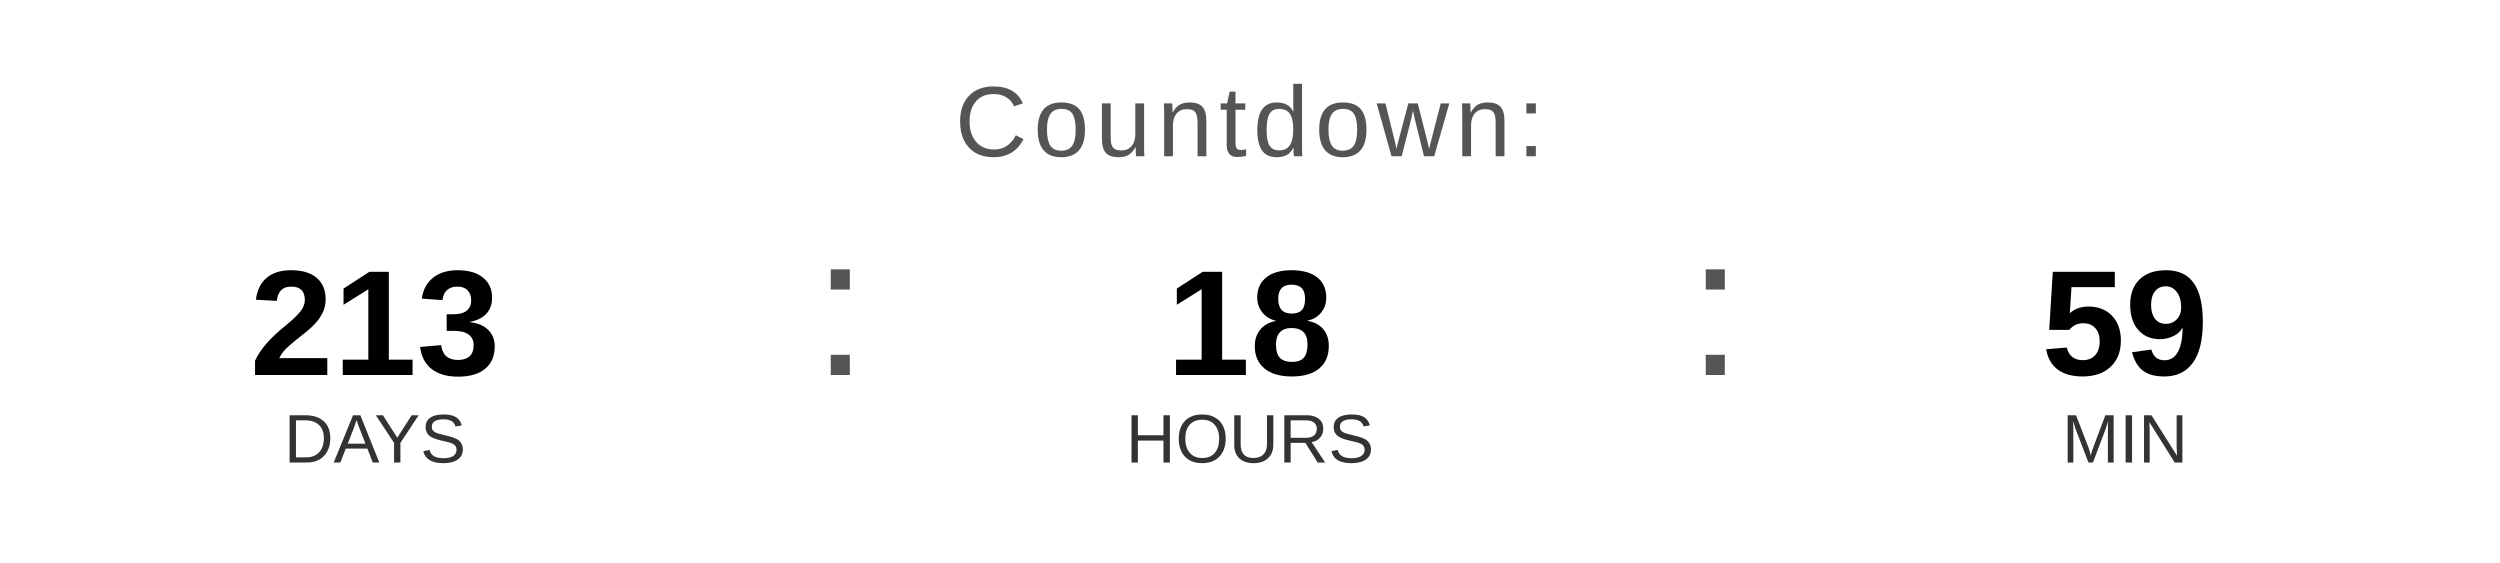
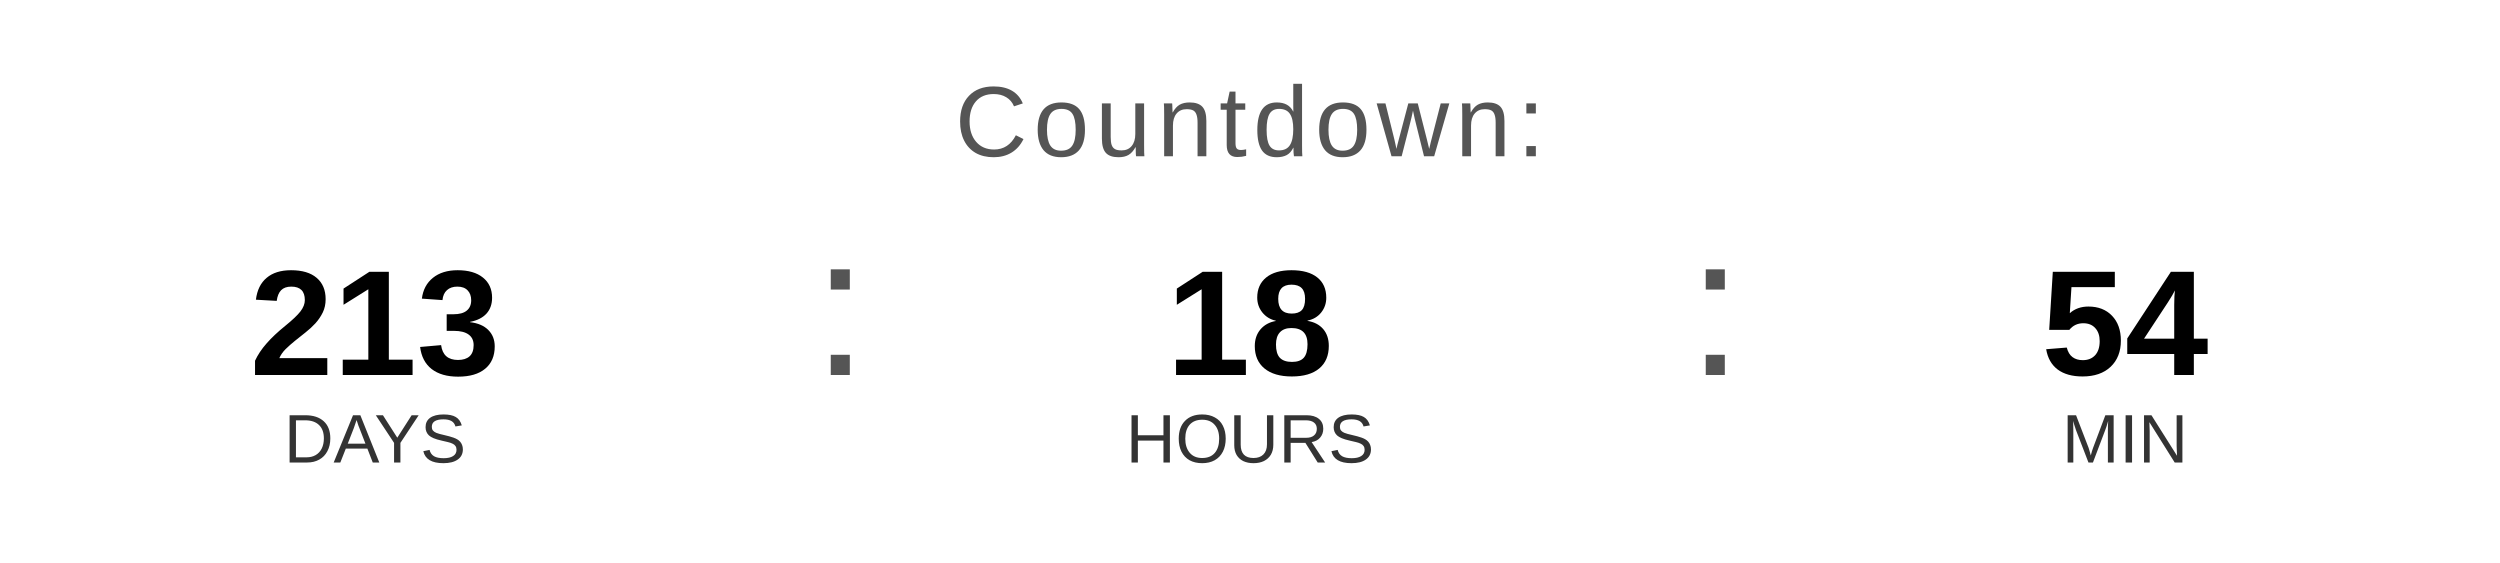
<svg xmlns="http://www.w3.org/2000/svg" width="400" height="90" viewBox="0 0 400 90">
  <text x="200" y="25" font-family="Arial, Helvetica, sans-serif" font-size="16" fill="#555555" text-anchor="middle" letter-spacing="1">
    Countdown:
  </text>
  <text x="60" y="60" font-family="Arial, Helvetica, sans-serif" font-size="24" font-weight="bold" fill="#000000" text-anchor="middle">213</text>
  <text x="60" y="74" font-family="Arial, Helvetica, sans-serif" font-size="11" fill="#333333" text-anchor="middle">DAYS</text>
  <text x="130" y="60" font-family="Arial, sans-serif" font-size="32" fill="#555555">:</text>
  <text x="200" y="60" font-family="Arial, Helvetica, sans-serif" font-size="24" font-weight="bold" fill="#000000" text-anchor="middle">18</text>
  <text x="200" y="74" font-family="Arial, Helvetica, sans-serif" font-size="11" fill="#333333" text-anchor="middle">HOURS</text>
  <text x="270" y="60" font-family="Arial, sans-serif" font-size="32" fill="#555555">:</text>
-   <text x="340" y="60" font-family="Arial, Helvetica, sans-serif" font-size="24" font-weight="bold" fill="#000000" text-anchor="middle">59</text>
+   <text x="340" y="60" font-family="Arial, Helvetica, sans-serif" font-size="24" font-weight="bold" fill="#000000" text-anchor="middle">54</text>
  <text x="340" y="74" font-family="Arial, Helvetica, sans-serif" font-size="11" fill="#333333" text-anchor="middle">MIN</text>
</svg>
